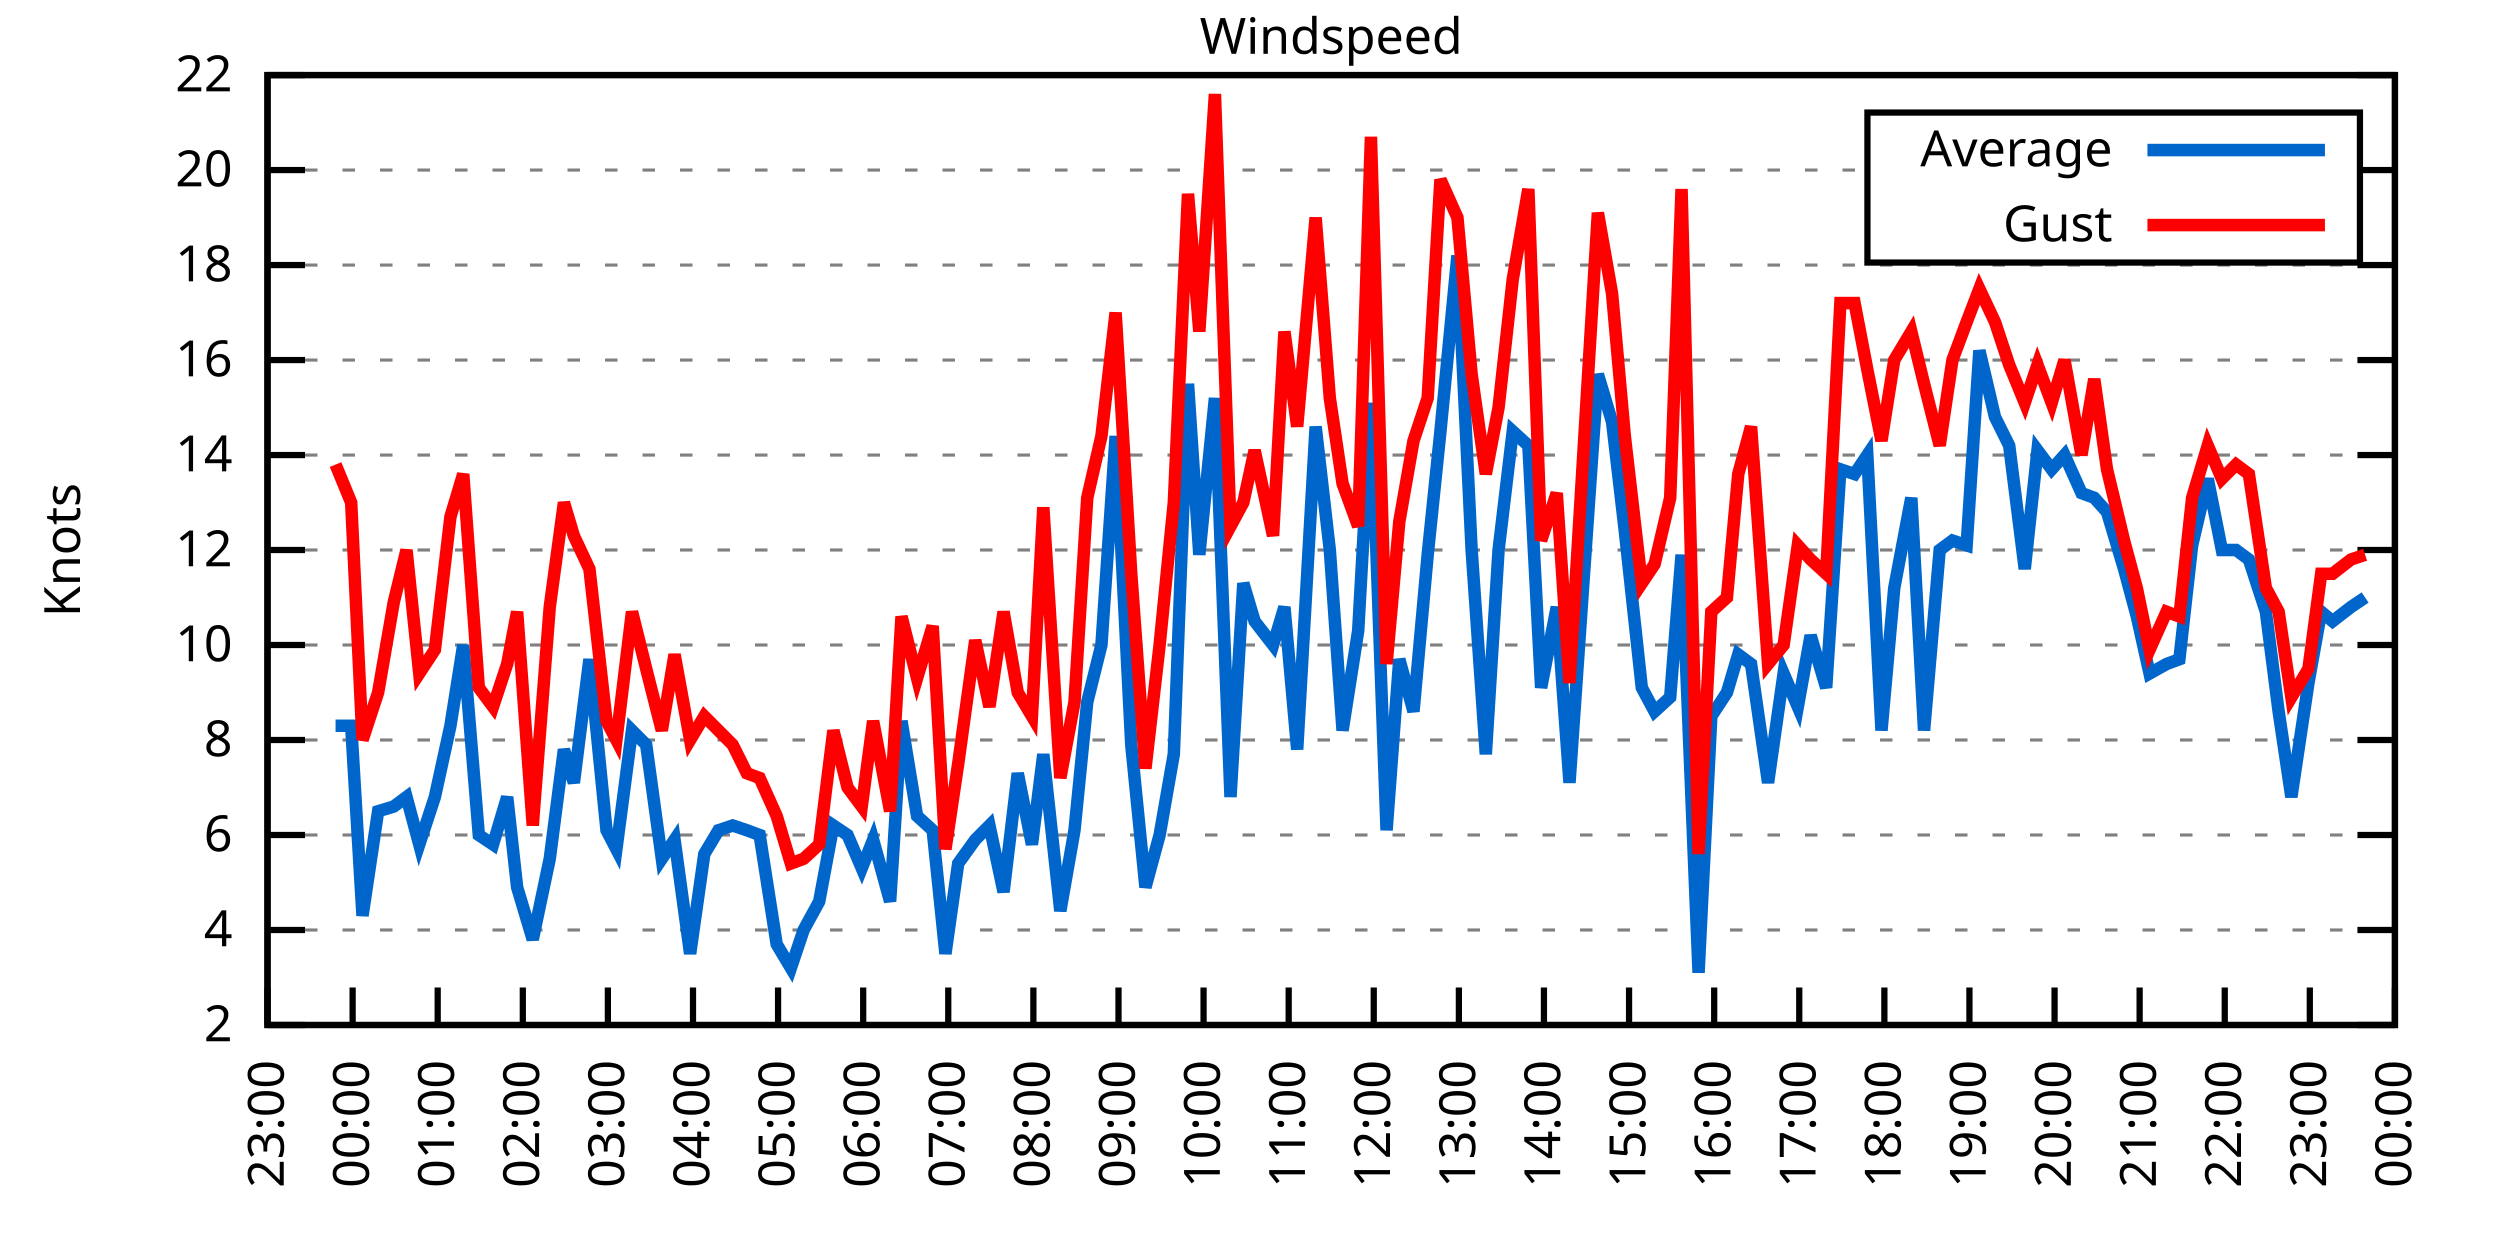
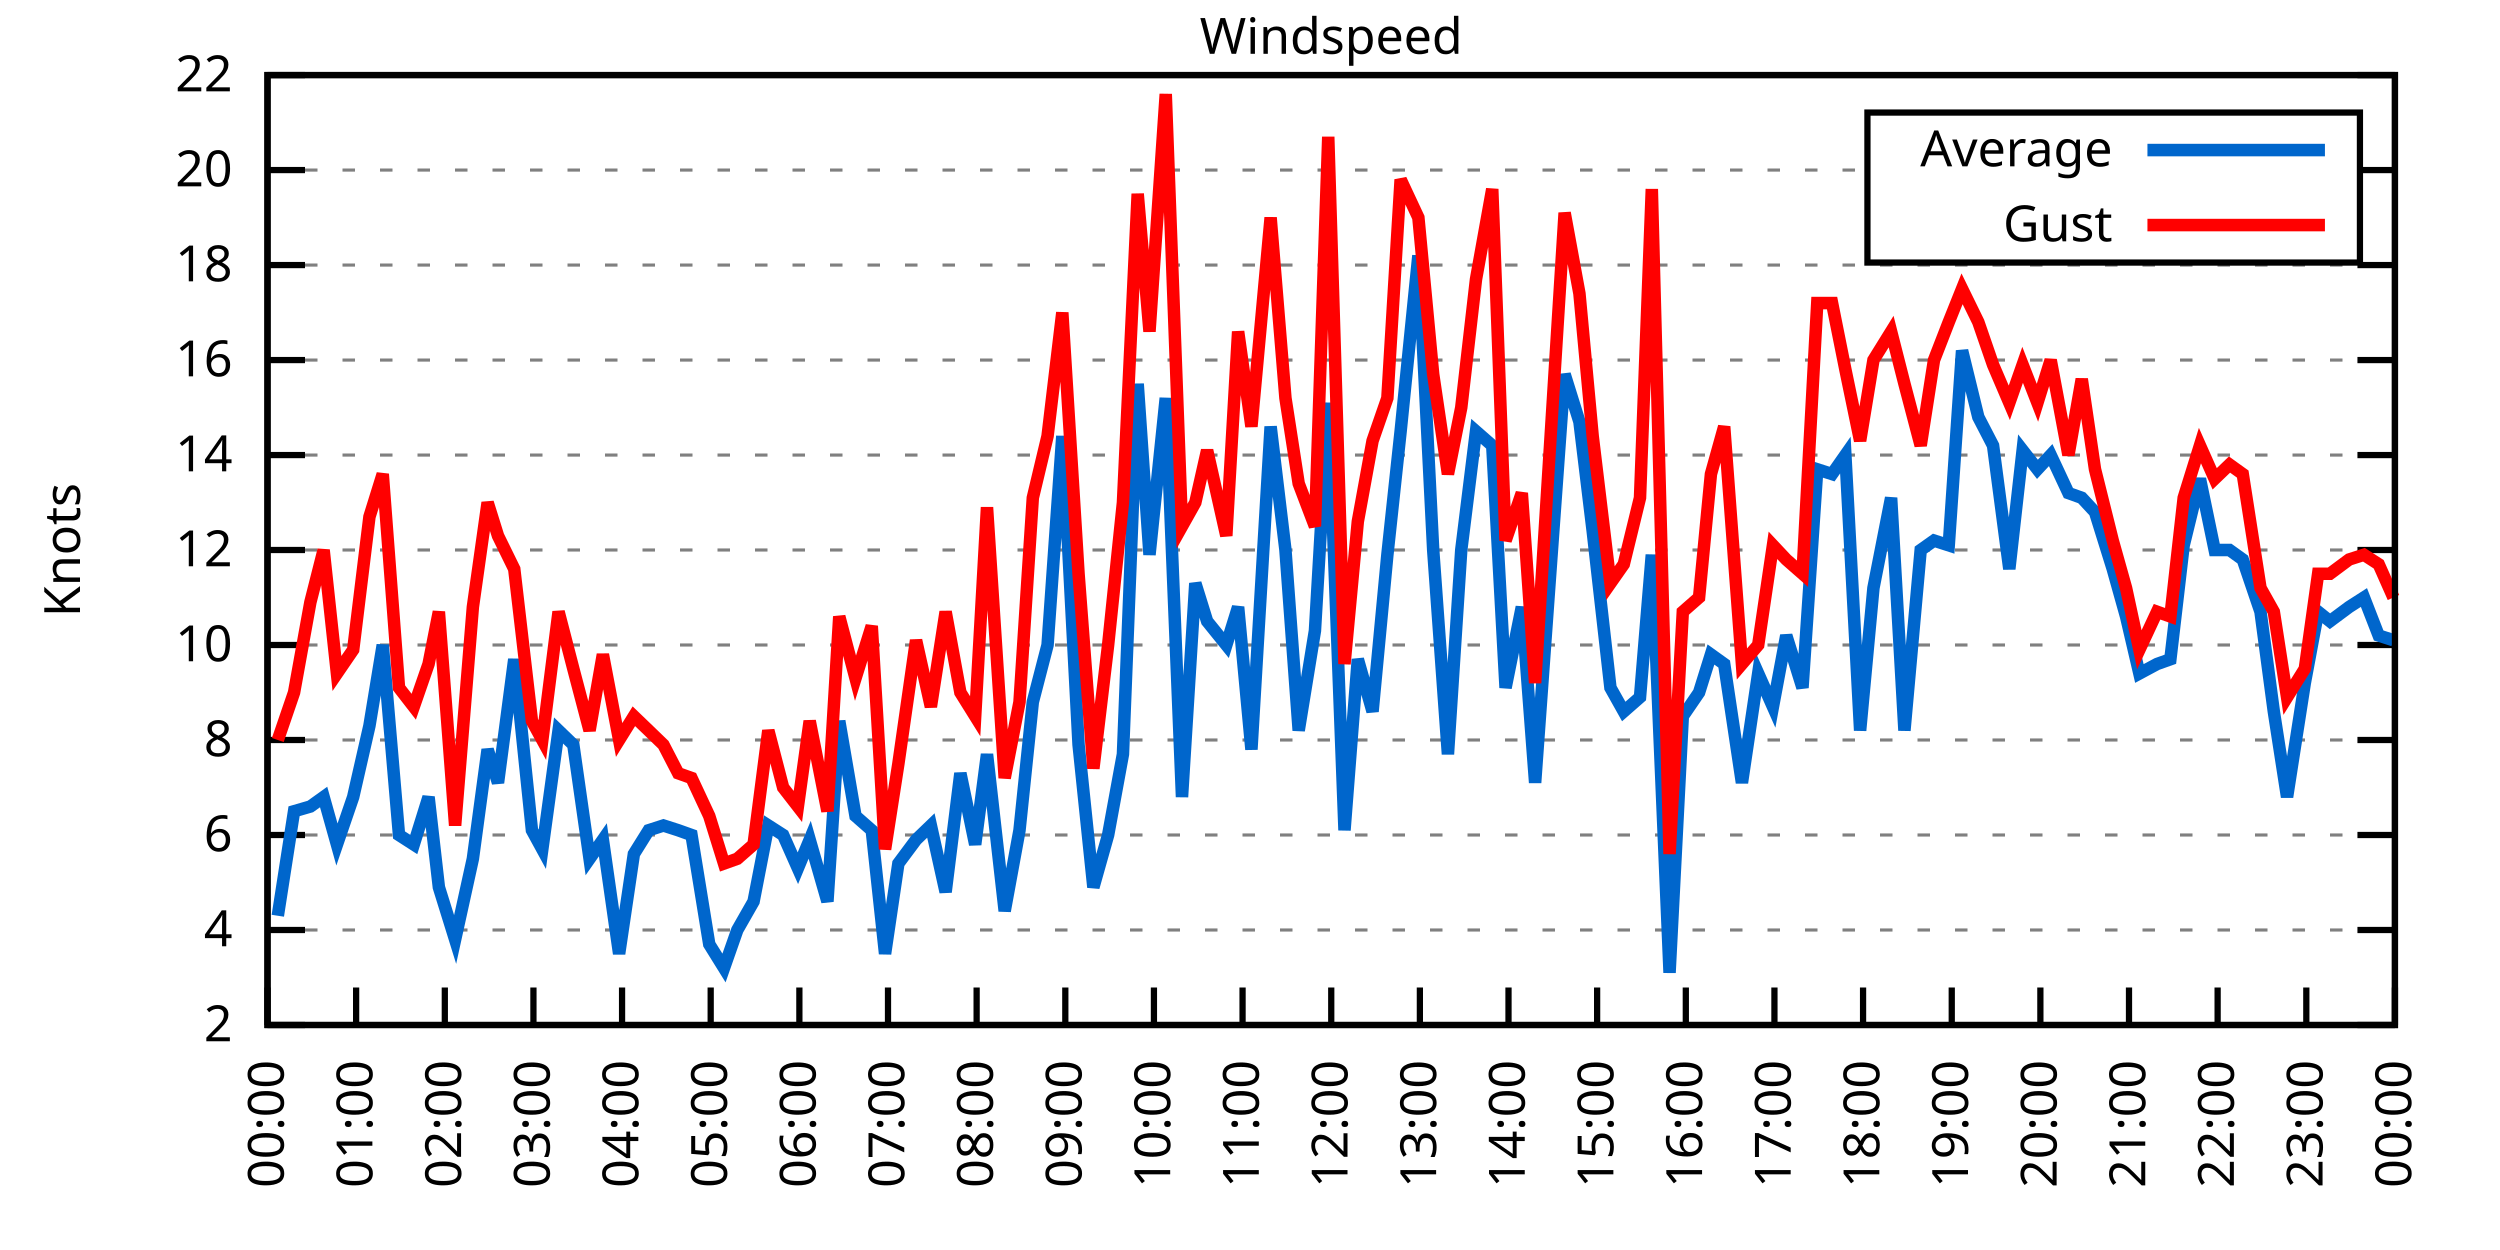
<svg xmlns="http://www.w3.org/2000/svg" xmlns:xlink="http://www.w3.org/1999/xlink" width="400" height="200" viewBox="0 0 400 200">
  <g id="gnuplot_canvas">
    <rect x="0" y="0" width="400" height="200" fill="none" />
    <defs>
      <circle id="gpDot" r="0.5" stroke-width="0.5" stroke="currentColor" />
      <path id="gpPt0" stroke-width="0.333" stroke="currentColor" d="M-1,0 h2 M0,-1 v2" />
      <path id="gpPt1" stroke-width="0.333" stroke="currentColor" d="M-1,-1 L1,1 M1,-1 L-1,1" />
      <path id="gpPt2" stroke-width="0.333" stroke="currentColor" d="M-1,0 L1,0 M0,-1 L0,1 M-1,-1 L1,1 M-1,1 L1,-1" />
      <rect id="gpPt3" stroke-width="0.333" stroke="currentColor" x="-1" y="-1" width="2" height="2" />
      <rect id="gpPt4" stroke-width="0.333" stroke="currentColor" fill="currentColor" x="-1" y="-1" width="2" height="2" />
      <circle id="gpPt5" stroke-width="0.333" stroke="currentColor" cx="0" cy="0" r="1" />
      <use xlink:href="#gpPt5" id="gpPt6" fill="currentColor" stroke="none" />
      <path id="gpPt7" stroke-width="0.333" stroke="currentColor" d="M0,-1.33 L-1.33,0.67 L1.33,0.67 z" />
      <use xlink:href="#gpPt7" id="gpPt8" fill="currentColor" stroke="none" />
      <use xlink:href="#gpPt7" id="gpPt9" stroke="currentColor" transform="rotate(180)" />
      <use xlink:href="#gpPt9" id="gpPt10" fill="currentColor" stroke="none" />
      <use xlink:href="#gpPt3" id="gpPt11" stroke="currentColor" transform="rotate(45)" />
      <use xlink:href="#gpPt11" id="gpPt12" fill="currentColor" stroke="none" />
      <path id="gpPt13" stroke-width="0.333" stroke="currentColor" d="M0,1.330 L1.265,0.411 L0.782,-1.067 L-0.782,-1.076 L-1.265,0.411 z" />
      <use xlink:href="#gpPt13" id="gpPt14" fill="currentColor" stroke="none" />
      <filter id="textbox" filterUnits="objectBoundingBox" x="0" y="0" height="1" width="1">
        <feFlood flood-color="white" flood-opacity="1" result="bgnd" />
        <feComposite in="SourceGraphic" in2="bgnd" operator="atop" />
      </filter>
      <filter id="greybox" filterUnits="objectBoundingBox" x="0" y="0" height="1" width="1">
        <feFlood flood-color="lightgrey" flood-opacity="1" result="grey" />
        <feComposite in="SourceGraphic" in2="grey" operator="atop" />
      </filter>
    </defs>
    <g fill="none" color="white" stroke="currentColor" stroke-width="1.00" stroke-linecap="butt" stroke-linejoin="miter">
</g>
    <g fill="none" color="black" stroke="currentColor" stroke-width="1.00" stroke-linecap="butt" stroke-linejoin="miter">
      <g stroke="none" shape-rendering="crispEdges">
        <polygon fill="rgb(255, 255, 255)" points="42.80,164.00 383.18,164.00 383.18,12.02 42.80,12.02 " />
      </g>
    </g>
    <g fill="none" color="black" stroke="currentColor" stroke-width="1.00" stroke-linecap="butt" stroke-linejoin="miter">
</g>
    <g fill="none" color="black" stroke="black" stroke-width="0.50" stroke-linecap="butt" stroke-linejoin="miter">
</g>
    <g fill="none" color="gray" stroke="currentColor" stroke-width="0.50" stroke-linecap="butt" stroke-linejoin="miter">
      <path stroke="gray" stroke-dasharray="2,4" class="gridline" d="M42.80,164.00 L383.19,164.00  " />
    </g>
    <g fill="none" color="gray" stroke="gray" stroke-width="1.00" stroke-linecap="butt" stroke-linejoin="miter">
</g>
    <g fill="none" color="black" stroke="currentColor" stroke-width="1.00" stroke-linecap="butt" stroke-linejoin="miter">
      <path stroke="black" d="M42.80,164.00 L48.80,164.00 M383.19,164.00 L377.19,164.00  " />
      <g transform="translate(37.20,166.60)" stroke="none" fill="black" font-family="Sans" font-size="8.00" text-anchor="end">
        <text>
          <tspan font-family="Sans"> 2</tspan>
        </text>
      </g>
    </g>
    <g fill="none" color="black" stroke="currentColor" stroke-width="1.00" stroke-linecap="butt" stroke-linejoin="miter">
</g>
    <g fill="none" color="black" stroke="black" stroke-width="0.50" stroke-linecap="butt" stroke-linejoin="miter">
</g>
    <g fill="none" color="gray" stroke="currentColor" stroke-width="0.50" stroke-linecap="butt" stroke-linejoin="miter">
      <path stroke="gray" stroke-dasharray="2,4" class="gridline" d="M42.80,148.80 L383.19,148.80  " />
    </g>
    <g fill="none" color="gray" stroke="gray" stroke-width="1.00" stroke-linecap="butt" stroke-linejoin="miter">
</g>
    <g fill="none" color="black" stroke="currentColor" stroke-width="1.00" stroke-linecap="butt" stroke-linejoin="miter">
      <path stroke="black" d="M42.80,148.80 L48.80,148.80 M383.19,148.80 L377.19,148.80  " />
      <g transform="translate(37.20,151.40)" stroke="none" fill="black" font-family="Sans" font-size="8.00" text-anchor="end">
        <text>
          <tspan font-family="Sans"> 4</tspan>
        </text>
      </g>
    </g>
    <g fill="none" color="black" stroke="currentColor" stroke-width="1.00" stroke-linecap="butt" stroke-linejoin="miter">
</g>
    <g fill="none" color="black" stroke="black" stroke-width="0.50" stroke-linecap="butt" stroke-linejoin="miter">
</g>
    <g fill="none" color="gray" stroke="currentColor" stroke-width="0.50" stroke-linecap="butt" stroke-linejoin="miter">
      <path stroke="gray" stroke-dasharray="2,4" class="gridline" d="M42.80,133.60 L383.19,133.60  " />
    </g>
    <g fill="none" color="gray" stroke="gray" stroke-width="1.00" stroke-linecap="butt" stroke-linejoin="miter">
</g>
    <g fill="none" color="black" stroke="currentColor" stroke-width="1.00" stroke-linecap="butt" stroke-linejoin="miter">
      <path stroke="black" d="M42.80,133.60 L48.80,133.60 M383.19,133.60 L377.19,133.60  " />
      <g transform="translate(37.20,136.20)" stroke="none" fill="black" font-family="Sans" font-size="8.00" text-anchor="end">
        <text>
          <tspan font-family="Sans"> 6</tspan>
        </text>
      </g>
    </g>
    <g fill="none" color="black" stroke="currentColor" stroke-width="1.00" stroke-linecap="butt" stroke-linejoin="miter">
</g>
    <g fill="none" color="black" stroke="black" stroke-width="0.50" stroke-linecap="butt" stroke-linejoin="miter">
</g>
    <g fill="none" color="gray" stroke="currentColor" stroke-width="0.50" stroke-linecap="butt" stroke-linejoin="miter">
      <path stroke="gray" stroke-dasharray="2,4" class="gridline" d="M42.80,118.40 L383.19,118.40  " />
    </g>
    <g fill="none" color="gray" stroke="gray" stroke-width="1.00" stroke-linecap="butt" stroke-linejoin="miter">
</g>
    <g fill="none" color="black" stroke="currentColor" stroke-width="1.00" stroke-linecap="butt" stroke-linejoin="miter">
      <path stroke="black" d="M42.80,118.40 L48.80,118.40 M383.19,118.40 L377.19,118.40  " />
      <g transform="translate(37.20,121.00)" stroke="none" fill="black" font-family="Sans" font-size="8.00" text-anchor="end">
        <text>
          <tspan font-family="Sans"> 8</tspan>
        </text>
      </g>
    </g>
    <g fill="none" color="black" stroke="currentColor" stroke-width="1.00" stroke-linecap="butt" stroke-linejoin="miter">
</g>
    <g fill="none" color="black" stroke="black" stroke-width="0.50" stroke-linecap="butt" stroke-linejoin="miter">
</g>
    <g fill="none" color="gray" stroke="currentColor" stroke-width="0.50" stroke-linecap="butt" stroke-linejoin="miter">
      <path stroke="gray" stroke-dasharray="2,4" class="gridline" d="M42.80,103.20 L383.19,103.20  " />
    </g>
    <g fill="none" color="gray" stroke="gray" stroke-width="1.00" stroke-linecap="butt" stroke-linejoin="miter">
</g>
    <g fill="none" color="black" stroke="currentColor" stroke-width="1.00" stroke-linecap="butt" stroke-linejoin="miter">
      <path stroke="black" d="M42.80,103.20 L48.80,103.20 M383.19,103.20 L377.19,103.20  " />
      <g transform="translate(37.20,105.80)" stroke="none" fill="black" font-family="Sans" font-size="8.00" text-anchor="end">
        <text>
          <tspan font-family="Sans"> 10</tspan>
        </text>
      </g>
    </g>
    <g fill="none" color="black" stroke="currentColor" stroke-width="1.00" stroke-linecap="butt" stroke-linejoin="miter">
</g>
    <g fill="none" color="black" stroke="black" stroke-width="0.50" stroke-linecap="butt" stroke-linejoin="miter">
</g>
    <g fill="none" color="gray" stroke="currentColor" stroke-width="0.50" stroke-linecap="butt" stroke-linejoin="miter">
      <path stroke="gray" stroke-dasharray="2,4" class="gridline" d="M42.80,88.00 L383.19,88.00  " />
    </g>
    <g fill="none" color="gray" stroke="gray" stroke-width="1.00" stroke-linecap="butt" stroke-linejoin="miter">
</g>
    <g fill="none" color="black" stroke="currentColor" stroke-width="1.00" stroke-linecap="butt" stroke-linejoin="miter">
      <path stroke="black" d="M42.80,88.00 L48.80,88.00 M383.19,88.00 L377.19,88.00  " />
      <g transform="translate(37.20,90.60)" stroke="none" fill="black" font-family="Sans" font-size="8.00" text-anchor="end">
        <text>
          <tspan font-family="Sans"> 12</tspan>
        </text>
      </g>
    </g>
    <g fill="none" color="black" stroke="currentColor" stroke-width="1.00" stroke-linecap="butt" stroke-linejoin="miter">
</g>
    <g fill="none" color="black" stroke="black" stroke-width="0.50" stroke-linecap="butt" stroke-linejoin="miter">
</g>
    <g fill="none" color="gray" stroke="currentColor" stroke-width="0.50" stroke-linecap="butt" stroke-linejoin="miter">
      <path stroke="gray" stroke-dasharray="2,4" class="gridline" d="M42.80,72.81 L383.19,72.81  " />
    </g>
    <g fill="none" color="gray" stroke="gray" stroke-width="1.00" stroke-linecap="butt" stroke-linejoin="miter">
</g>
    <g fill="none" color="black" stroke="currentColor" stroke-width="1.00" stroke-linecap="butt" stroke-linejoin="miter">
      <path stroke="black" d="M42.80,72.81 L48.80,72.81 M383.19,72.81 L377.19,72.81  " />
      <g transform="translate(37.20,75.41)" stroke="none" fill="black" font-family="Sans" font-size="8.00" text-anchor="end">
        <text>
          <tspan font-family="Sans"> 14</tspan>
        </text>
      </g>
    </g>
    <g fill="none" color="black" stroke="currentColor" stroke-width="1.00" stroke-linecap="butt" stroke-linejoin="miter">
</g>
    <g fill="none" color="black" stroke="black" stroke-width="0.50" stroke-linecap="butt" stroke-linejoin="miter">
</g>
    <g fill="none" color="gray" stroke="currentColor" stroke-width="0.50" stroke-linecap="butt" stroke-linejoin="miter">
      <path stroke="gray" stroke-dasharray="2,4" class="gridline" d="M42.80,57.61 L383.19,57.61  " />
    </g>
    <g fill="none" color="gray" stroke="gray" stroke-width="1.00" stroke-linecap="butt" stroke-linejoin="miter">
</g>
    <g fill="none" color="black" stroke="currentColor" stroke-width="1.00" stroke-linecap="butt" stroke-linejoin="miter">
      <path stroke="black" d="M42.80,57.61 L48.80,57.61 M383.19,57.61 L377.19,57.61  " />
      <g transform="translate(37.20,60.21)" stroke="none" fill="black" font-family="Sans" font-size="8.00" text-anchor="end">
        <text>
          <tspan font-family="Sans"> 16</tspan>
        </text>
      </g>
    </g>
    <g fill="none" color="black" stroke="currentColor" stroke-width="1.00" stroke-linecap="butt" stroke-linejoin="miter">
</g>
    <g fill="none" color="black" stroke="black" stroke-width="0.50" stroke-linecap="butt" stroke-linejoin="miter">
</g>
    <g fill="none" color="gray" stroke="currentColor" stroke-width="0.50" stroke-linecap="butt" stroke-linejoin="miter">
      <path stroke="gray" stroke-dasharray="2,4" class="gridline" d="M42.80,42.41 L383.19,42.41  " />
    </g>
    <g fill="none" color="gray" stroke="gray" stroke-width="1.00" stroke-linecap="butt" stroke-linejoin="miter">
</g>
    <g fill="none" color="black" stroke="currentColor" stroke-width="1.00" stroke-linecap="butt" stroke-linejoin="miter">
      <path stroke="black" d="M42.80,42.41 L48.80,42.41 M383.19,42.41 L377.19,42.41  " />
      <g transform="translate(37.20,45.01)" stroke="none" fill="black" font-family="Sans" font-size="8.00" text-anchor="end">
        <text>
          <tspan font-family="Sans"> 18</tspan>
        </text>
      </g>
    </g>
    <g fill="none" color="black" stroke="currentColor" stroke-width="1.00" stroke-linecap="butt" stroke-linejoin="miter">
</g>
    <g fill="none" color="black" stroke="black" stroke-width="0.50" stroke-linecap="butt" stroke-linejoin="miter">
</g>
    <g fill="none" color="gray" stroke="currentColor" stroke-width="0.50" stroke-linecap="butt" stroke-linejoin="miter">
      <path stroke="gray" stroke-dasharray="2,4" class="gridline" d="M42.80,27.21 L298.79,27.21 M377.59,27.21 L383.19,27.21  " />
    </g>
    <g fill="none" color="gray" stroke="gray" stroke-width="1.00" stroke-linecap="butt" stroke-linejoin="miter">
</g>
    <g fill="none" color="black" stroke="currentColor" stroke-width="1.00" stroke-linecap="butt" stroke-linejoin="miter">
      <path stroke="black" d="M42.80,27.21 L48.80,27.21 M383.19,27.21 L377.19,27.21  " />
      <g transform="translate(37.20,29.81)" stroke="none" fill="black" font-family="Sans" font-size="8.00" text-anchor="end">
        <text>
          <tspan font-family="Sans"> 20</tspan>
        </text>
      </g>
    </g>
    <g fill="none" color="black" stroke="currentColor" stroke-width="1.00" stroke-linecap="butt" stroke-linejoin="miter">
</g>
    <g fill="none" color="black" stroke="black" stroke-width="0.50" stroke-linecap="butt" stroke-linejoin="miter">
</g>
    <g fill="none" color="gray" stroke="currentColor" stroke-width="0.50" stroke-linecap="butt" stroke-linejoin="miter">
      <path stroke="gray" stroke-dasharray="2,4" class="gridline" d="M42.80,12.01 L383.19,12.01  " />
    </g>
    <g fill="none" color="gray" stroke="gray" stroke-width="1.00" stroke-linecap="butt" stroke-linejoin="miter">
</g>
    <g fill="none" color="black" stroke="currentColor" stroke-width="1.00" stroke-linecap="butt" stroke-linejoin="miter">
      <path stroke="black" d="M42.80,12.01 L48.80,12.01 M383.19,12.01 L377.19,12.01  " />
      <g transform="translate(37.20,14.61)" stroke="none" fill="black" font-family="Sans" font-size="8.00" text-anchor="end">
        <text>
          <tspan font-family="Sans"> 22</tspan>
        </text>
      </g>
    </g>
    <g fill="none" color="black" stroke="currentColor" stroke-width="1.00" stroke-linecap="butt" stroke-linejoin="miter">
      <path stroke="black" d="M42.80,164.00 L42.80,158.00  " />
      <g transform="translate(45.40,169.60) rotate(270.00)" stroke="none" fill="black" font-family="Sans" font-size="8.00" text-anchor="end">
        <text>
-           <tspan font-family="Sans">23:00</tspan>
-         </text>
-       </g>
-     </g>
-     <g fill="none" color="black" stroke="currentColor" stroke-width="1.00" stroke-linecap="butt" stroke-linejoin="miter">
-       <path stroke="black" d="M56.42,164.00 L56.42,158.00  " />
-       <g transform="translate(59.02,169.60) rotate(270.00)" stroke="none" fill="black" font-family="Sans" font-size="8.00" text-anchor="end">
-         <text>
          <tspan font-family="Sans">00:00</tspan>
        </text>
      </g>
    </g>
    <g fill="none" color="black" stroke="currentColor" stroke-width="1.00" stroke-linecap="butt" stroke-linejoin="miter">
-       <path stroke="black" d="M70.03,164.00 L70.03,158.00  " />
-       <g transform="translate(72.63,169.60) rotate(270.00)" stroke="none" fill="black" font-family="Sans" font-size="8.00" text-anchor="end">
+       <path stroke="black" d="M56.98,164.00 L56.98,158.00  " />
+       <g transform="translate(59.58,169.60) rotate(270.00)" stroke="none" fill="black" font-family="Sans" font-size="8.00" text-anchor="end">
        <text>
          <tspan font-family="Sans">01:00</tspan>
        </text>
      </g>
    </g>
    <g fill="none" color="black" stroke="currentColor" stroke-width="1.00" stroke-linecap="butt" stroke-linejoin="miter">
-       <path stroke="black" d="M83.65,164.00 L83.65,158.00  " />
-       <g transform="translate(86.25,169.60) rotate(270.00)" stroke="none" fill="black" font-family="Sans" font-size="8.00" text-anchor="end">
+       <path stroke="black" d="M71.17,164.00 L71.17,158.00  " />
+       <g transform="translate(73.77,169.60) rotate(270.00)" stroke="none" fill="black" font-family="Sans" font-size="8.00" text-anchor="end">
        <text>
          <tspan font-family="Sans">02:00</tspan>
        </text>
      </g>
    </g>
    <g fill="none" color="black" stroke="currentColor" stroke-width="1.00" stroke-linecap="butt" stroke-linejoin="miter">
-       <path stroke="black" d="M97.26,164.00 L97.26,158.00  " />
-       <g transform="translate(99.86,169.60) rotate(270.00)" stroke="none" fill="black" font-family="Sans" font-size="8.00" text-anchor="end">
+       <path stroke="black" d="M85.35,164.00 L85.35,158.00  " />
+       <g transform="translate(87.95,169.60) rotate(270.00)" stroke="none" fill="black" font-family="Sans" font-size="8.00" text-anchor="end">
        <text>
          <tspan font-family="Sans">03:00</tspan>
        </text>
      </g>
    </g>
    <g fill="none" color="black" stroke="currentColor" stroke-width="1.00" stroke-linecap="butt" stroke-linejoin="miter">
-       <path stroke="black" d="M110.88,164.00 L110.88,158.00  " />
-       <g transform="translate(113.48,169.60) rotate(270.00)" stroke="none" fill="black" font-family="Sans" font-size="8.00" text-anchor="end">
+       <path stroke="black" d="M99.53,164.00 L99.53,158.00  " />
+       <g transform="translate(102.13,169.60) rotate(270.00)" stroke="none" fill="black" font-family="Sans" font-size="8.00" text-anchor="end">
        <text>
          <tspan font-family="Sans">04:00</tspan>
        </text>
      </g>
    </g>
    <g fill="none" color="black" stroke="currentColor" stroke-width="1.00" stroke-linecap="butt" stroke-linejoin="miter">
-       <path stroke="black" d="M124.49,164.00 L124.49,158.00  " />
-       <g transform="translate(127.09,169.60) rotate(270.00)" stroke="none" fill="black" font-family="Sans" font-size="8.00" text-anchor="end">
+       <path stroke="black" d="M113.71,164.00 L113.71,158.00  " />
+       <g transform="translate(116.31,169.60) rotate(270.00)" stroke="none" fill="black" font-family="Sans" font-size="8.00" text-anchor="end">
        <text>
          <tspan font-family="Sans">05:00</tspan>
        </text>
      </g>
    </g>
    <g fill="none" color="black" stroke="currentColor" stroke-width="1.00" stroke-linecap="butt" stroke-linejoin="miter">
-       <path stroke="black" d="M138.11,164.00 L138.11,158.00  " />
-       <g transform="translate(140.71,169.60) rotate(270.00)" stroke="none" fill="black" font-family="Sans" font-size="8.00" text-anchor="end">
+       <path stroke="black" d="M127.90,164.00 L127.90,158.00  " />
+       <g transform="translate(130.50,169.60) rotate(270.00)" stroke="none" fill="black" font-family="Sans" font-size="8.00" text-anchor="end">
        <text>
          <tspan font-family="Sans">06:00</tspan>
        </text>
      </g>
    </g>
    <g fill="none" color="black" stroke="currentColor" stroke-width="1.00" stroke-linecap="butt" stroke-linejoin="miter">
-       <path stroke="black" d="M151.72,164.00 L151.72,158.00  " />
-       <g transform="translate(154.32,169.60) rotate(270.00)" stroke="none" fill="black" font-family="Sans" font-size="8.00" text-anchor="end">
+       <path stroke="black" d="M142.08,164.00 L142.08,158.00  " />
+       <g transform="translate(144.68,169.60) rotate(270.00)" stroke="none" fill="black" font-family="Sans" font-size="8.00" text-anchor="end">
        <text>
          <tspan font-family="Sans">07:00</tspan>
        </text>
      </g>
    </g>
    <g fill="none" color="black" stroke="currentColor" stroke-width="1.00" stroke-linecap="butt" stroke-linejoin="miter">
-       <path stroke="black" d="M165.34,164.00 L165.34,158.00  " />
-       <g transform="translate(167.94,169.60) rotate(270.00)" stroke="none" fill="black" font-family="Sans" font-size="8.00" text-anchor="end">
+       <path stroke="black" d="M156.26,164.00 L156.26,158.00  " />
+       <g transform="translate(158.86,169.60) rotate(270.00)" stroke="none" fill="black" font-family="Sans" font-size="8.00" text-anchor="end">
        <text>
          <tspan font-family="Sans">08:00</tspan>
        </text>
      </g>
    </g>
    <g fill="none" color="black" stroke="currentColor" stroke-width="1.00" stroke-linecap="butt" stroke-linejoin="miter">
-       <path stroke="black" d="M178.96,164.00 L178.96,158.00  " />
-       <g transform="translate(181.56,169.60) rotate(270.00)" stroke="none" fill="black" font-family="Sans" font-size="8.00" text-anchor="end">
+       <path stroke="black" d="M170.45,164.00 L170.45,158.00  " />
+       <g transform="translate(173.05,169.60) rotate(270.00)" stroke="none" fill="black" font-family="Sans" font-size="8.00" text-anchor="end">
        <text>
          <tspan font-family="Sans">09:00</tspan>
        </text>
      </g>
    </g>
    <g fill="none" color="black" stroke="currentColor" stroke-width="1.00" stroke-linecap="butt" stroke-linejoin="miter">
-       <path stroke="black" d="M192.57,164.00 L192.57,158.00  " />
-       <g transform="translate(195.17,169.60) rotate(270.00)" stroke="none" fill="black" font-family="Sans" font-size="8.00" text-anchor="end">
+       <path stroke="black" d="M184.63,164.00 L184.63,158.00  " />
+       <g transform="translate(187.23,169.60) rotate(270.00)" stroke="none" fill="black" font-family="Sans" font-size="8.00" text-anchor="end">
        <text>
          <tspan font-family="Sans">10:00</tspan>
        </text>
      </g>
    </g>
    <g fill="none" color="black" stroke="currentColor" stroke-width="1.00" stroke-linecap="butt" stroke-linejoin="miter">
-       <path stroke="black" d="M206.19,164.00 L206.19,158.00  " />
-       <g transform="translate(208.79,169.60) rotate(270.00)" stroke="none" fill="black" font-family="Sans" font-size="8.00" text-anchor="end">
+       <path stroke="black" d="M198.81,164.00 L198.81,158.00  " />
+       <g transform="translate(201.41,169.60) rotate(270.00)" stroke="none" fill="black" font-family="Sans" font-size="8.00" text-anchor="end">
        <text>
          <tspan font-family="Sans">11:00</tspan>
        </text>
      </g>
    </g>
    <g fill="none" color="black" stroke="currentColor" stroke-width="1.00" stroke-linecap="butt" stroke-linejoin="miter">
-       <path stroke="black" d="M219.80,164.00 L219.80,158.00  " />
-       <g transform="translate(222.40,169.60) rotate(270.00)" stroke="none" fill="black" font-family="Sans" font-size="8.00" text-anchor="end">
+       <path stroke="black" d="M213.00,164.00 L213.00,158.00  " />
+       <g transform="translate(215.60,169.60) rotate(270.00)" stroke="none" fill="black" font-family="Sans" font-size="8.00" text-anchor="end">
        <text>
          <tspan font-family="Sans">12:00</tspan>
        </text>
      </g>
    </g>
    <g fill="none" color="black" stroke="currentColor" stroke-width="1.00" stroke-linecap="butt" stroke-linejoin="miter">
-       <path stroke="black" d="M233.42,164.00 L233.42,158.00  " />
-       <g transform="translate(236.02,169.60) rotate(270.00)" stroke="none" fill="black" font-family="Sans" font-size="8.00" text-anchor="end">
+       <path stroke="black" d="M227.18,164.00 L227.18,158.00  " />
+       <g transform="translate(229.78,169.60) rotate(270.00)" stroke="none" fill="black" font-family="Sans" font-size="8.00" text-anchor="end">
        <text>
          <tspan font-family="Sans">13:00</tspan>
        </text>
      </g>
    </g>
    <g fill="none" color="black" stroke="currentColor" stroke-width="1.00" stroke-linecap="butt" stroke-linejoin="miter">
-       <path stroke="black" d="M247.03,164.00 L247.03,158.00  " />
-       <g transform="translate(249.63,169.60) rotate(270.00)" stroke="none" fill="black" font-family="Sans" font-size="8.00" text-anchor="end">
+       <path stroke="black" d="M241.36,164.00 L241.36,158.00  " />
+       <g transform="translate(243.96,169.60) rotate(270.00)" stroke="none" fill="black" font-family="Sans" font-size="8.00" text-anchor="end">
        <text>
          <tspan font-family="Sans">14:00</tspan>
        </text>
      </g>
    </g>
    <g fill="none" color="black" stroke="currentColor" stroke-width="1.00" stroke-linecap="butt" stroke-linejoin="miter">
-       <path stroke="black" d="M260.65,164.00 L260.65,158.00  " />
-       <g transform="translate(263.25,169.60) rotate(270.00)" stroke="none" fill="black" font-family="Sans" font-size="8.00" text-anchor="end">
+       <path stroke="black" d="M255.54,164.00 L255.54,158.00  " />
+       <g transform="translate(258.14,169.60) rotate(270.00)" stroke="none" fill="black" font-family="Sans" font-size="8.00" text-anchor="end">
        <text>
          <tspan font-family="Sans">15:00</tspan>
        </text>
      </g>
    </g>
    <g fill="none" color="black" stroke="currentColor" stroke-width="1.00" stroke-linecap="butt" stroke-linejoin="miter">
-       <path stroke="black" d="M274.27,164.00 L274.27,158.00  " />
-       <g transform="translate(276.87,169.60) rotate(270.00)" stroke="none" fill="black" font-family="Sans" font-size="8.00" text-anchor="end">
+       <path stroke="black" d="M269.73,164.00 L269.73,158.00  " />
+       <g transform="translate(272.33,169.60) rotate(270.00)" stroke="none" fill="black" font-family="Sans" font-size="8.00" text-anchor="end">
        <text>
          <tspan font-family="Sans">16:00</tspan>
        </text>
      </g>
    </g>
    <g fill="none" color="black" stroke="currentColor" stroke-width="1.00" stroke-linecap="butt" stroke-linejoin="miter">
-       <path stroke="black" d="M287.88,164.00 L287.88,158.00  " />
-       <g transform="translate(290.48,169.60) rotate(270.00)" stroke="none" fill="black" font-family="Sans" font-size="8.00" text-anchor="end">
+       <path stroke="black" d="M283.91,164.00 L283.91,158.00  " />
+       <g transform="translate(286.51,169.60) rotate(270.00)" stroke="none" fill="black" font-family="Sans" font-size="8.00" text-anchor="end">
        <text>
          <tspan font-family="Sans">17:00</tspan>
        </text>
      </g>
    </g>
    <g fill="none" color="black" stroke="currentColor" stroke-width="1.00" stroke-linecap="butt" stroke-linejoin="miter">
-       <path stroke="black" d="M301.50,164.00 L301.50,158.00  " />
-       <g transform="translate(304.10,169.60) rotate(270.00)" stroke="none" fill="black" font-family="Sans" font-size="8.00" text-anchor="end">
+       <path stroke="black" d="M298.09,164.00 L298.09,158.00  " />
+       <g transform="translate(300.69,169.60) rotate(270.00)" stroke="none" fill="black" font-family="Sans" font-size="8.00" text-anchor="end">
        <text>
          <tspan font-family="Sans">18:00</tspan>
        </text>
      </g>
    </g>
    <g fill="none" color="black" stroke="currentColor" stroke-width="1.00" stroke-linecap="butt" stroke-linejoin="miter">
-       <path stroke="black" d="M315.11,164.00 L315.11,158.00  " />
-       <g transform="translate(317.71,169.60) rotate(270.00)" stroke="none" fill="black" font-family="Sans" font-size="8.00" text-anchor="end">
+       <path stroke="black" d="M312.28,164.00 L312.28,158.00  " />
+       <g transform="translate(314.88,169.60) rotate(270.00)" stroke="none" fill="black" font-family="Sans" font-size="8.00" text-anchor="end">
        <text>
          <tspan font-family="Sans">19:00</tspan>
        </text>
      </g>
    </g>
    <g fill="none" color="black" stroke="currentColor" stroke-width="1.00" stroke-linecap="butt" stroke-linejoin="miter">
-       <path stroke="black" d="M328.73,164.00 L328.73,158.00  " />
-       <g transform="translate(331.33,169.60) rotate(270.00)" stroke="none" fill="black" font-family="Sans" font-size="8.00" text-anchor="end">
+       <path stroke="black" d="M326.46,164.00 L326.46,158.00  " />
+       <g transform="translate(329.06,169.60) rotate(270.00)" stroke="none" fill="black" font-family="Sans" font-size="8.00" text-anchor="end">
        <text>
          <tspan font-family="Sans">20:00</tspan>
        </text>
      </g>
    </g>
    <g fill="none" color="black" stroke="currentColor" stroke-width="1.00" stroke-linecap="butt" stroke-linejoin="miter">
-       <path stroke="black" d="M342.34,164.00 L342.34,158.00  " />
-       <g transform="translate(344.94,169.60) rotate(270.00)" stroke="none" fill="black" font-family="Sans" font-size="8.00" text-anchor="end">
+       <path stroke="black" d="M340.64,164.00 L340.64,158.00  " />
+       <g transform="translate(343.24,169.60) rotate(270.00)" stroke="none" fill="black" font-family="Sans" font-size="8.00" text-anchor="end">
        <text>
          <tspan font-family="Sans">21:00</tspan>
        </text>
      </g>
    </g>
    <g fill="none" color="black" stroke="currentColor" stroke-width="1.00" stroke-linecap="butt" stroke-linejoin="miter">
-       <path stroke="black" d="M355.96,164.00 L355.96,158.00  " />
-       <g transform="translate(358.56,169.60) rotate(270.00)" stroke="none" fill="black" font-family="Sans" font-size="8.00" text-anchor="end">
+       <path stroke="black" d="M354.82,164.00 L354.82,158.00  " />
+       <g transform="translate(357.42,169.60) rotate(270.00)" stroke="none" fill="black" font-family="Sans" font-size="8.00" text-anchor="end">
        <text>
          <tspan font-family="Sans">22:00</tspan>
        </text>
      </g>
    </g>
    <g fill="none" color="black" stroke="currentColor" stroke-width="1.00" stroke-linecap="butt" stroke-linejoin="miter">
-       <path stroke="black" d="M369.57,164.00 L369.57,158.00  " />
-       <g transform="translate(372.17,169.60) rotate(270.00)" stroke="none" fill="black" font-family="Sans" font-size="8.00" text-anchor="end">
+       <path stroke="black" d="M369.01,164.00 L369.01,158.00  " />
+       <g transform="translate(371.61,169.60) rotate(270.00)" stroke="none" fill="black" font-family="Sans" font-size="8.00" text-anchor="end">
        <text>
          <tspan font-family="Sans">23:00</tspan>
        </text>
      </g>
    </g>
    <g fill="none" color="black" stroke="currentColor" stroke-width="1.00" stroke-linecap="butt" stroke-linejoin="miter">
      <path stroke="black" d="M383.19,164.00 L383.19,158.00  " />
      <g transform="translate(385.79,169.60) rotate(270.00)" stroke="none" fill="black" font-family="Sans" font-size="8.00" text-anchor="end">
        <text>
          <tspan font-family="Sans">00:00</tspan>
        </text>
      </g>
    </g>
    <g fill="none" color="black" stroke="currentColor" stroke-width="1.00" stroke-linecap="butt" stroke-linejoin="miter">
</g>
    <g fill="none" color="black" stroke="currentColor" stroke-width="1.00" stroke-linecap="butt" stroke-linejoin="miter">
      <path stroke="black" d="M42.80,12.01 L42.80,164.00 L383.19,164.00 L383.19,12.01 L42.80,12.01 Z  " />
    </g>
    <g fill="none" color="black" stroke="currentColor" stroke-width="1.00" stroke-linecap="butt" stroke-linejoin="miter">
</g>
    <g fill="none" color="black" stroke="currentColor" stroke-width="1.00" stroke-linecap="butt" stroke-linejoin="miter">
      <path stroke="black" d="M298.79,42.01 L298.79,18.01 L377.59,18.01 L377.59,42.01 L298.79,42.01 Z  " />
    </g>
    <g id="Windspeed_plot_1">
      <g fill="none" color="white" stroke="black" stroke-width="2.00" stroke-linecap="butt" stroke-linejoin="miter">
</g>
      <g fill="none" color="black" stroke="currentColor" stroke-width="2.00" stroke-linecap="butt" stroke-linejoin="miter">
        <g transform="translate(337.99,26.61)" stroke="none" fill="black" font-family="Sans" font-size="8.00" text-anchor="end">
          <text>
            <tspan font-family="Sans">Average</tspan>
          </text>
        </g>
      </g>
      <g fill="none" color="black" stroke="currentColor" stroke-width="2.00" stroke-linecap="butt" stroke-linejoin="miter">
-         <path stroke="rgb(  0, 102, 204)" d="M343.59,24.01 L371.99,24.01 M53.69,116.12 L56.19,116.12 L58.00,146.52 L60.50,129.80 L63.00,129.04 L65.04,127.52   L67.08,135.12 L69.58,127.52 L72.07,116.12 L74.12,103.20 L76.61,133.60 L78.88,135.12 L81.15,127.52 L82.74,141.96   L85.24,150.32 L87.96,137.40 L90.23,119.92 L91.82,125.24 L94.31,105.48 L97.04,132.84 L98.62,135.88 L101.12,116.88   L103.39,119.16 L105.89,137.40 L107.93,134.36 L110.42,152.60 L112.69,136.64 L114.96,132.84 L117.23,132.08 L119.50,132.84   L121.54,133.60 L124.27,151.08 L126.54,154.88 L128.58,148.80 L131.07,144.24 L133.34,132.08 L135.61,133.60 L137.88,138.92   L139.70,134.36 L142.42,144.24 L144.24,115.36 L146.73,130.56 L149.23,132.84 L151.27,152.60 L153.31,138.16 L156.04,134.36   L158.31,132.08 L160.57,142.72 L162.84,123.72 L165.11,135.12 L166.93,120.68 L169.65,145.76 L171.92,132.84 L173.96,112.32   L176.23,103.20 L178.50,69.77 L181.00,119.16 L183.27,141.96 L185.54,133.60 L187.81,120.68 L190.08,61.41 L191.89,88.76   L194.39,63.69 L196.88,127.52 L198.93,93.32 L200.74,99.40 L203.69,103.20 L205.51,97.12 L207.55,119.92 L210.50,68.25   L212.77,88.00 L214.81,116.88 L217.31,100.92 L219.35,64.45 L221.85,132.84 L223.89,105.48 L226.16,113.84 L228.43,88.76   L230.47,69.01 L233.19,40.89 L235.46,88.00 L237.73,120.68 L239.77,88.00 L242.04,69.01 L244.54,71.29 L246.58,110.04   L249.08,97.12 L251.12,125.24 L255.66,59.89 L257.93,67.49 L259.97,84.97 L262.69,110.04 L264.73,113.84 L267.23,111.56   L269.05,88.76 L271.77,155.64 L273.81,114.60 L276.31,110.80 L278.12,104.72 L280.17,106.24 L282.89,125.24 L285.38,107.76   L287.65,113.08 L289.70,101.68 L292.19,110.04 L294.46,75.09 L296.73,75.85 L298.77,72.81 L301.04,116.88 L303.08,94.08   L305.81,79.65 L307.85,116.88 L310.35,88.00 L312.39,86.49 L314.66,87.25 L316.70,56.09 L319.20,66.73 L321.47,71.29   L323.96,91.04 L326.00,72.05 L328.27,75.09 L330.32,72.81 L333.04,78.89 L335.08,79.65 L337.12,81.93 L339.85,91.04   L341.89,98.64 L343.93,107.76 L346.65,106.24 L348.70,105.48 L350.74,87.25 L353.24,76.61 L355.50,88.00 L357.77,88.00   L359.82,89.52 L362.54,97.88 L364.58,113.84 L366.62,127.52 L369.35,109.28 L371.39,97.88 L373.21,99.40 L376.16,97.12   L378.42,95.60  " />
+         <path stroke="rgb(  0, 102, 204)" d="M343.59,24.01 L371.99,24.01 M44.45,146.52 L47.05,129.80 L49.66,129.04 L51.78,127.52 L53.91,135.12 L56.51,127.52   L59.11,116.12 L61.24,103.20 L63.84,133.60 L66.20,135.12 L68.57,127.52 L70.22,141.96 L72.82,150.32 L75.66,137.40   L78.02,119.92 L79.68,125.24 L82.28,105.48 L85.11,132.84 L86.77,135.88 L89.37,116.88 L91.73,119.16 L94.33,137.40   L96.46,134.36 L99.06,152.60 L101.42,136.64 L103.79,132.84 L106.15,132.08 L108.51,132.84 L110.64,133.60 L113.48,151.08   L115.84,154.88 L117.97,148.80 L120.57,144.24 L122.93,132.08 L125.30,133.60 L127.66,138.92 L129.55,134.36 L132.39,144.24   L134.28,115.36 L136.88,130.56 L139.48,132.84 L141.61,152.60 L143.74,138.16 L146.57,134.36 L148.94,132.08 L151.30,142.72   L153.66,123.72 L156.03,135.12 L157.92,120.68 L160.75,145.76 L163.12,132.84 L165.25,112.32 L167.61,103.20 L169.97,69.77   L172.57,119.16 L174.94,141.96 L177.30,133.60 L179.67,120.68 L182.03,61.41 L183.92,88.76 L186.52,63.69 L189.12,127.52   L191.25,93.32 L193.14,99.40 L196.21,103.20 L198.10,97.12 L200.23,119.92 L203.30,68.25 L205.67,88.00 L207.79,116.88   L210.39,100.92 L212.52,64.45 L215.12,132.84 L217.25,105.48 L219.61,113.84 L221.98,88.76 L224.10,69.01 L226.94,40.89   L229.31,88.00 L231.67,120.68 L233.80,88.00 L236.16,69.01 L238.76,71.29 L240.89,110.04 L243.49,97.12 L245.62,125.24   L250.34,59.89 L252.71,67.49 L254.83,84.97 L257.67,110.04 L259.80,113.84 L262.40,111.56 L264.29,88.76 L267.13,155.64   L269.25,114.60 L271.85,110.80 L273.75,104.72 L275.87,106.24 L278.71,125.24 L281.31,107.76 L283.67,113.08 L285.80,101.68   L288.40,110.04 L290.76,75.09 L293.13,75.85 L295.26,72.81 L297.62,116.88 L299.75,94.08 L302.58,79.65 L304.71,116.88   L307.31,88.00 L309.44,86.49 L311.80,87.25 L313.93,56.09 L316.53,66.73 L318.89,71.29 L321.49,91.04 L323.62,72.05   L325.99,75.09 L328.11,72.81 L330.95,78.89 L333.08,79.65 L335.20,81.93 L338.04,91.04 L340.17,98.64 L342.30,107.76   L345.13,106.24 L347.26,105.48 L349.39,87.25 L351.99,76.61 L354.35,88.00 L356.72,88.00 L358.84,89.52 L361.68,97.88   L363.81,113.84 L365.93,127.52 L368.77,109.28 L370.90,97.88 L372.79,99.40 L375.86,97.12 L378.23,95.60 L380.59,101.68   L382.95,102.44  " />
      </g>
    </g>
    <g id="Windspeed_plot_2">
      <g fill="none" color="black" stroke="currentColor" stroke-width="2.00" stroke-linecap="butt" stroke-linejoin="miter">
        <g transform="translate(337.99,38.61)" stroke="none" fill="black" font-family="Sans" font-size="8.00" text-anchor="end">
          <text>
            <tspan font-family="Sans">Gust</tspan>
          </text>
        </g>
      </g>
      <g fill="none" color="black" stroke="currentColor" stroke-width="2.00" stroke-linecap="butt" stroke-linejoin="miter">
-         <path stroke="rgb(255,   0,   0)" d="M343.59,36.01 L371.99,36.01 M53.69,74.33 L56.19,80.41 L58.00,118.40 L60.50,110.80 L63.00,96.36 L65.04,88.00   L67.08,107.76 L69.58,103.96 L72.07,82.69 L74.12,75.85 L76.61,110.04 L78.88,113.08 L81.15,106.24 L82.74,97.88   L85.24,132.08 L87.96,97.12 L90.23,80.41 L91.82,85.73 L94.31,91.04 L97.04,115.36 L98.62,118.40 L101.12,97.88   L103.39,107.00 L105.89,116.88 L107.93,104.72 L110.42,118.40 L112.69,114.60 L114.96,116.88 L117.23,119.16 L119.50,123.72   L121.54,124.48 L124.27,130.56 L126.54,138.16 L128.58,137.40 L131.07,135.12 L133.34,116.88 L135.61,126.00 L137.88,129.04   L139.70,115.36 L142.42,129.80 L144.24,98.64 L146.73,108.52 L149.23,100.16 L151.27,135.88 L153.31,122.20 L156.04,102.44   L158.31,113.08 L160.57,97.88 L162.84,110.80 L165.11,114.60 L166.93,81.17 L169.65,124.48 L171.92,112.32 L173.96,79.65   L176.23,69.77 L178.50,50.01 L181.00,91.80 L183.27,122.96 L185.54,103.20 L187.81,80.41 L190.08,31.01 L191.89,53.05   L194.39,15.05 L196.88,84.21 L198.93,80.41 L200.74,72.05 L203.69,85.73 L205.51,53.05 L207.55,68.25 L210.50,34.81   L212.77,63.69 L214.81,77.37 L217.31,84.21 L219.35,21.89 L221.85,106.24 L223.89,83.45 L226.16,70.53 L228.43,63.69   L230.47,28.73 L233.19,34.81 L235.46,59.89 L237.73,75.85 L239.77,65.21 L242.04,44.69 L244.54,30.25 L246.58,86.49   L249.08,78.89 L251.12,109.28 L255.66,34.05 L257.93,46.97 L259.97,69.77 L262.69,93.32 L264.73,90.28 L267.23,79.65   L269.05,30.25 L271.77,136.64 L273.81,97.88 L276.31,95.60 L278.12,75.85 L280.17,68.25 L282.89,106.24 L285.38,103.20   L287.65,87.25 L289.70,89.52 L292.19,91.80 L294.46,48.49 L296.73,48.49 L298.77,59.13 L301.04,70.53 L303.08,57.61   L305.81,53.05 L307.85,61.41 L310.35,71.29 L312.39,57.61 L314.66,51.53 L316.70,46.21 L319.20,51.53 L321.47,58.37   L323.96,64.45 L326.00,58.37 L328.27,64.45 L330.32,57.61 L333.04,72.81 L335.08,60.65 L337.12,75.09 L339.85,86.49   L341.89,94.08 L343.93,103.96 L346.65,97.88 L348.70,98.64 L350.74,79.65 L353.24,71.29 L355.50,76.61 L357.77,74.33   L359.82,75.85 L362.54,94.08 L364.58,97.88 L366.62,111.56 L369.35,107.00 L371.39,91.80 L373.21,91.80 L376.16,89.52   L378.42,88.76  " />
+         <path stroke="rgb(255,   0,   0)" d="M343.59,36.01 L371.99,36.01 M44.45,118.40 L47.05,110.80 L49.66,96.36 L51.78,88.00 L53.91,107.76 L56.51,103.96   L59.11,82.69 L61.24,75.85 L63.84,110.04 L66.20,113.08 L68.57,106.24 L70.22,97.88 L72.82,132.08 L75.66,97.12   L78.02,80.41 L79.68,85.73 L82.28,91.04 L85.11,115.36 L86.77,118.40 L89.37,97.88 L91.73,107.00 L94.33,116.88   L96.46,104.72 L99.06,118.40 L101.42,114.60 L103.79,116.88 L106.15,119.16 L108.51,123.72 L110.64,124.48 L113.48,130.56   L115.84,138.16 L117.97,137.40 L120.57,135.12 L122.93,116.88 L125.30,126.00 L127.66,129.04 L129.55,115.36 L132.39,129.80   L134.28,98.64 L136.88,108.52 L139.48,100.16 L141.61,135.88 L143.74,122.20 L146.57,102.44 L148.94,113.08 L151.30,97.88   L153.66,110.80 L156.03,114.60 L157.92,81.17 L160.75,124.48 L163.12,112.32 L165.25,79.65 L167.61,69.77 L169.97,50.01   L172.57,91.80 L174.94,122.96 L177.30,103.20 L179.67,80.41 L182.03,31.01 L183.92,53.05 L186.52,15.05 L189.12,84.21   L191.25,80.41 L193.14,72.05 L196.21,85.73 L198.10,53.05 L200.23,68.25 L203.30,34.81 L205.67,63.69 L207.79,77.37   L210.39,84.21 L212.52,21.89 L215.12,106.24 L217.25,83.45 L219.61,70.53 L221.98,63.69 L224.10,28.73 L226.94,34.81   L229.31,59.89 L231.67,75.85 L233.80,65.21 L236.16,44.69 L238.76,30.25 L240.89,86.49 L243.49,78.89 L245.62,109.28   L250.34,34.05 L252.71,46.97 L254.83,69.77 L257.67,93.32 L259.80,90.28 L262.40,79.65 L264.29,30.25 L267.13,136.64   L269.25,97.88 L271.85,95.60 L273.75,75.85 L275.87,68.25 L278.71,106.24 L281.31,103.20 L283.67,87.25 L285.80,89.52   L288.40,91.80 L290.76,48.49 L293.13,48.49 L295.26,59.13 L297.62,70.53 L299.75,57.61 L302.58,53.05 L304.71,61.41   L307.31,71.29 L309.44,57.61 L311.80,51.53 L313.93,46.21 L316.53,51.53 L318.89,58.37 L321.49,64.45 L323.62,58.37   L325.99,64.45 L328.11,57.61 L330.95,72.81 L333.08,60.65 L335.20,75.09 L338.04,86.49 L340.17,94.08 L342.30,103.96   L345.13,97.88 L347.26,98.64 L349.39,79.65 L351.99,71.29 L354.35,76.61 L356.72,74.33 L358.84,75.85 L361.68,94.08   L363.81,97.88 L365.93,111.56 L368.77,107.00 L370.90,91.80 L372.79,91.80 L375.86,89.52 L378.23,88.76 L380.59,90.28   L382.95,95.60  " />
      </g>
    </g>
    <g fill="none" color="black" stroke="currentColor" stroke-width="2.00" stroke-linecap="butt" stroke-linejoin="miter">
</g>
    <g fill="none" color="black" stroke="black" stroke-width="1.00" stroke-linecap="butt" stroke-linejoin="miter">
</g>
    <g fill="none" color="black" stroke="currentColor" stroke-width="1.00" stroke-linecap="butt" stroke-linejoin="miter">
      <path stroke="black" d="M42.80,12.01 L42.80,164.00 L383.19,164.00 L383.19,12.01 L42.80,12.01 Z  " />
      <g transform="translate(12.80,88.01) rotate(270.00)" stroke="none" fill="black" font-family="Sans" font-size="8.00" text-anchor="middle">
        <text>
          <tspan font-family="Sans">Knots</tspan>
        </text>
      </g>
    </g>
    <g fill="none" color="black" stroke="currentColor" stroke-width="1.00" stroke-linecap="butt" stroke-linejoin="miter">
</g>
    <g fill="none" color="black" stroke="currentColor" stroke-width="1.00" stroke-linecap="butt" stroke-linejoin="miter">
      <g transform="translate(212.99,8.61)" stroke="none" fill="black" font-family="Sans" font-size="8.00" text-anchor="middle">
        <text>
          <tspan font-family="Sans">Windspeed</tspan>
        </text>
      </g>
    </g>
    <g fill="none" color="black" stroke="currentColor" stroke-width="1.00" stroke-linecap="butt" stroke-linejoin="miter">
</g>
  </g>
</svg>
